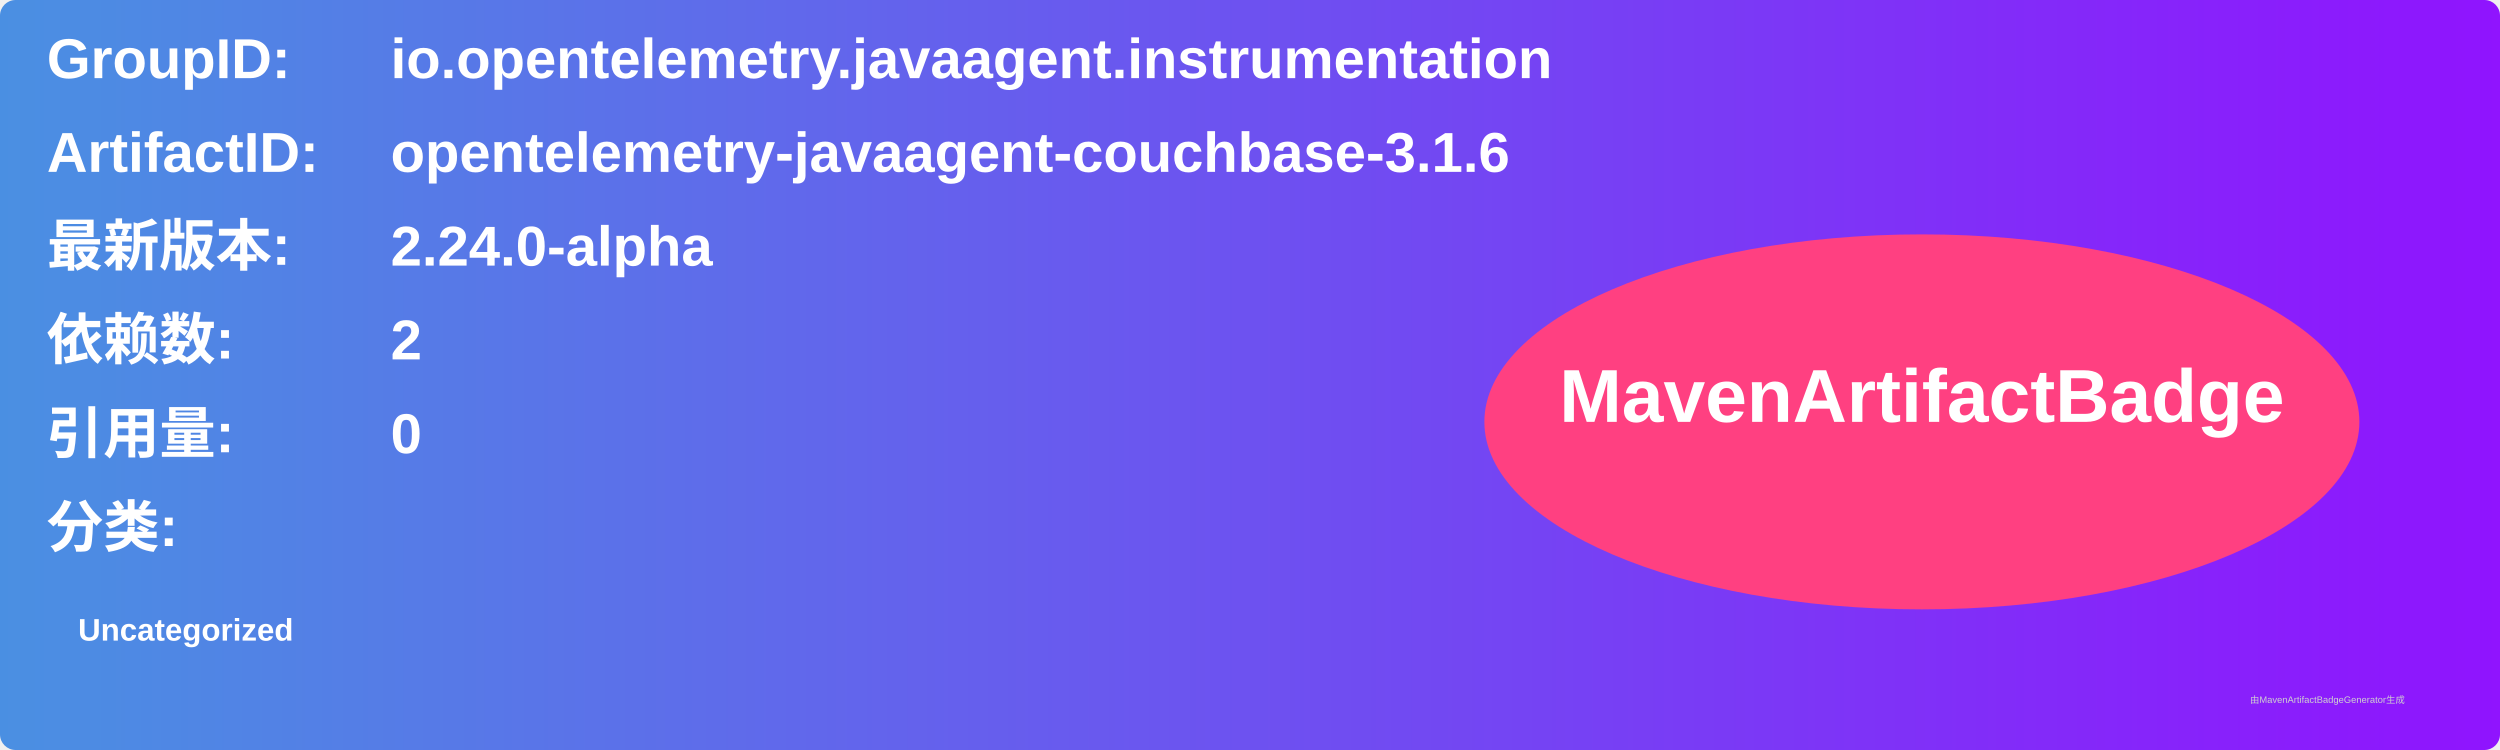
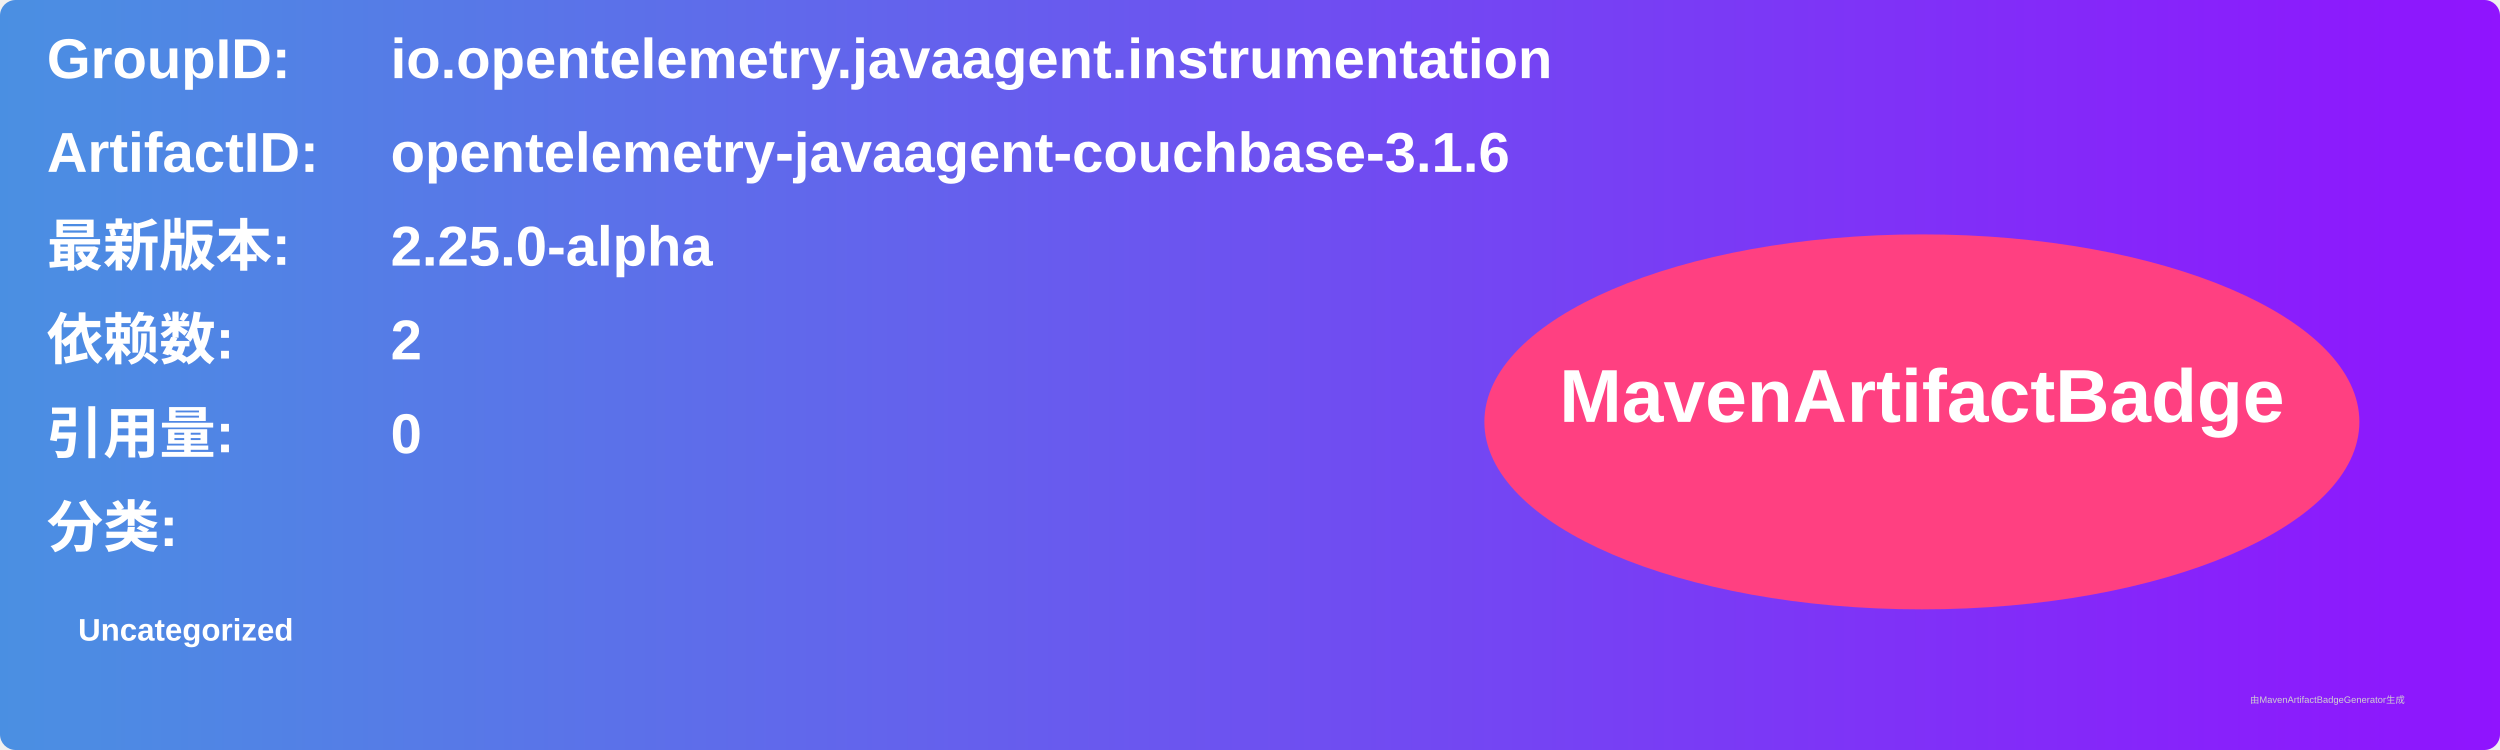
<svg xmlns="http://www.w3.org/2000/svg" width="800" height="240" viewBox="0 0 800 240">
  <linearGradient id="grad" x1="0%" y1="0%" x2="100%" y2="0%">
    <stop offset="0%" stop-color="#4a90e2" />
    <stop offset="100%" stop-color="#9013fe" />
  </linearGradient>
  <rect width="100%" height="100%" rx="5" ry="5" fill="url(#grad)" />
  <g transform="translate(15, 15)">
    <text x="0" y="10" font-family="Arial" font-size="18" fill="white" font-weight="bold" width="260">GroupID:</text>
    <text x="110" y="10" font-family="Arial" font-size="18" fill="white" font-weight="bold" width="460">io.opentelemetry.javaagent.instrumentation</text>
    <text x="0" y="40" font-family="Arial" font-size="18" fill="white" font-weight="bold" width="260">ArtifactID:</text>
    <text x="110" y="40" font-family="Arial" font-size="18" fill="white" font-weight="bold" width="460">opentelemetry-javaagent-couchbase-3.1.6</text>
    <text x="0" y="70" font-family="Arial" font-size="18" fill="white" font-weight="bold">最新版本:</text>
    <text x="110" y="70" font-family="Arial" font-size="18" fill="white" font-weight="bold">
-       <tspan font-weight="bold">2.24.0-alpha</tspan>
+       <tspan font-weight="bold">2.25.0-alpha</tspan>
    </text>
    <text x="0" y="100" font-family="Arial" font-size="18" fill="white" font-weight="bold">依赖数: </text>
    <text x="110" y="100" font-family="Arial" font-size="18" fill="white">
      <tspan font-weight="bold">2</tspan>
    </text>
    <text x="0" y="130" font-family="Arial" font-size="18" fill="white" font-weight="bold">引用量: </text>
    <text x="110" y="130" font-family="Arial" font-size="18" fill="white">
      <tspan font-weight="bold">0</tspan>
    </text>
    <text x="0" y="160" font-family="Arial" font-size="18" fill="white" font-weight="bold">分类:</text>
    <text x="10" y="190" font-family="Arial" font-size="10" fill="white">
      <tspan font-weight="bold">Uncategorized</tspan>
    </text>
    <ellipse cx="600" cy="120" rx="140" ry="60" fill="#ff4081" />
    <text x="600" y="120" text-anchor="middle" font-family="Arial" font-size="24" fill="white" font-weight="bold">MavenArtifactBadge</text>
  </g>
  <text x="720" y="225" font-family="Arial" font-size="3" fill="#d0d0d0">由MavenArtifactBadgeGenerator生成</text>
</svg>
